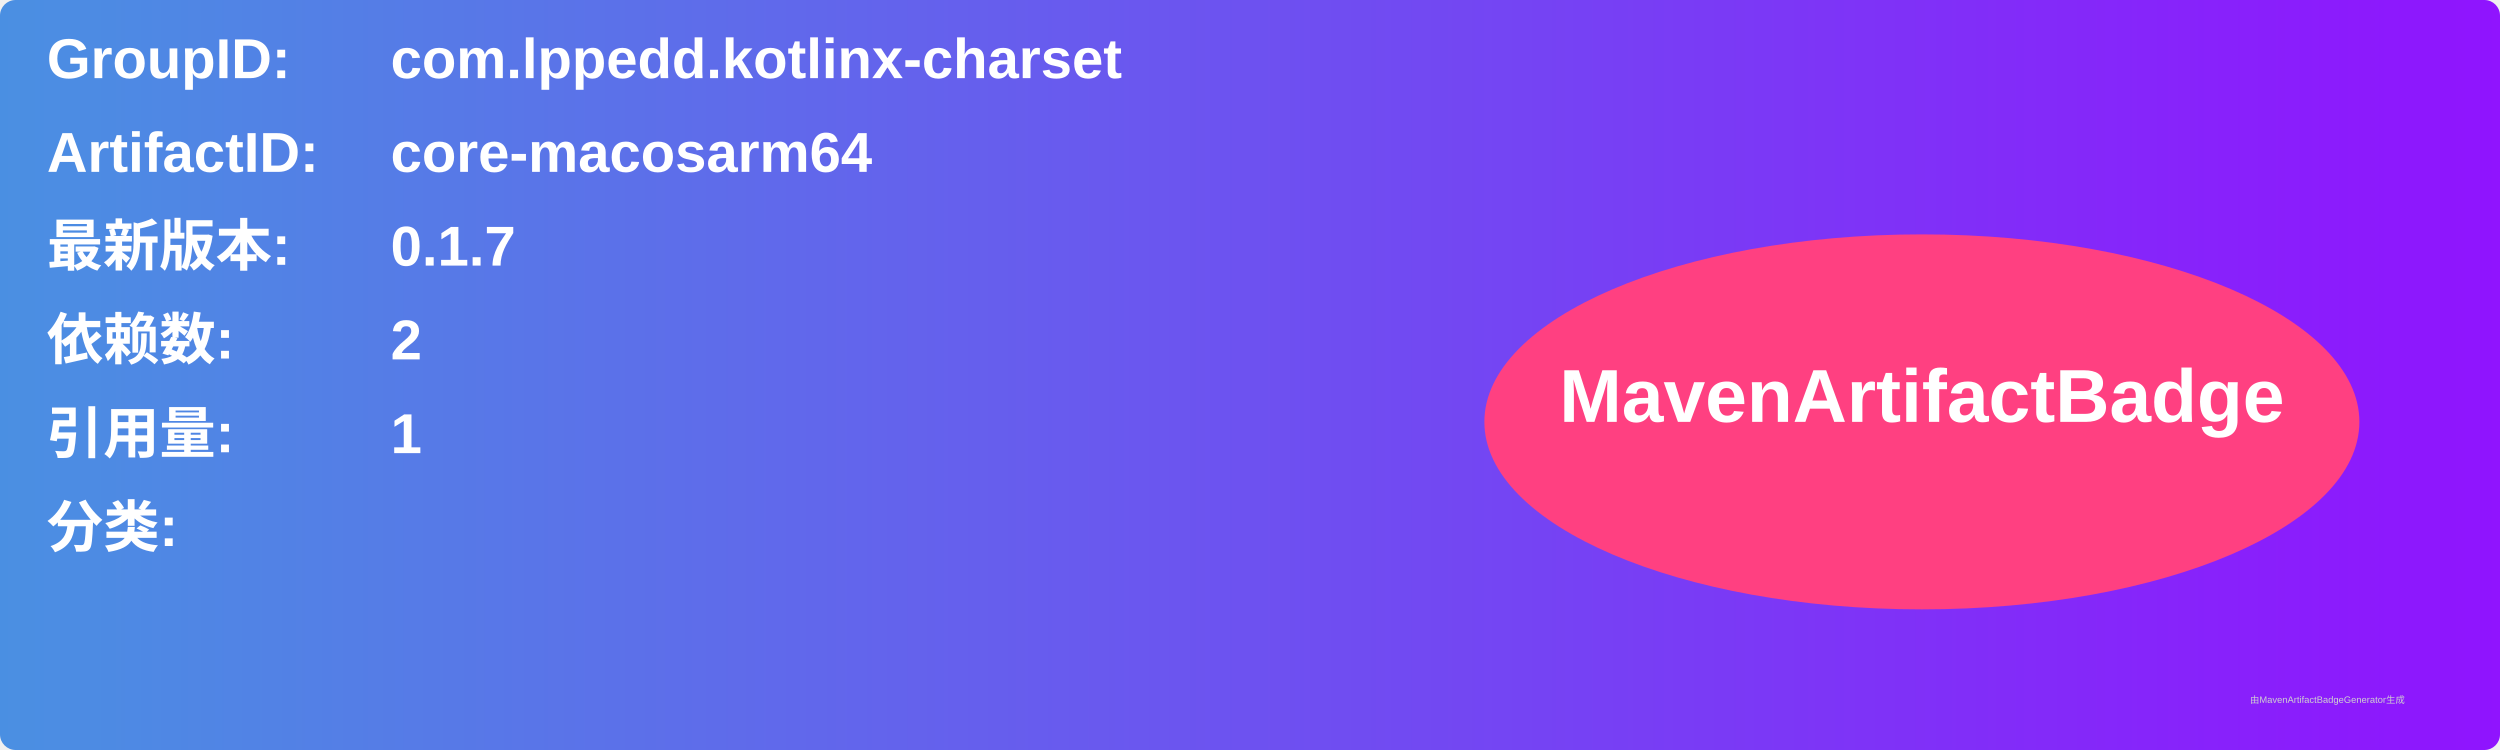
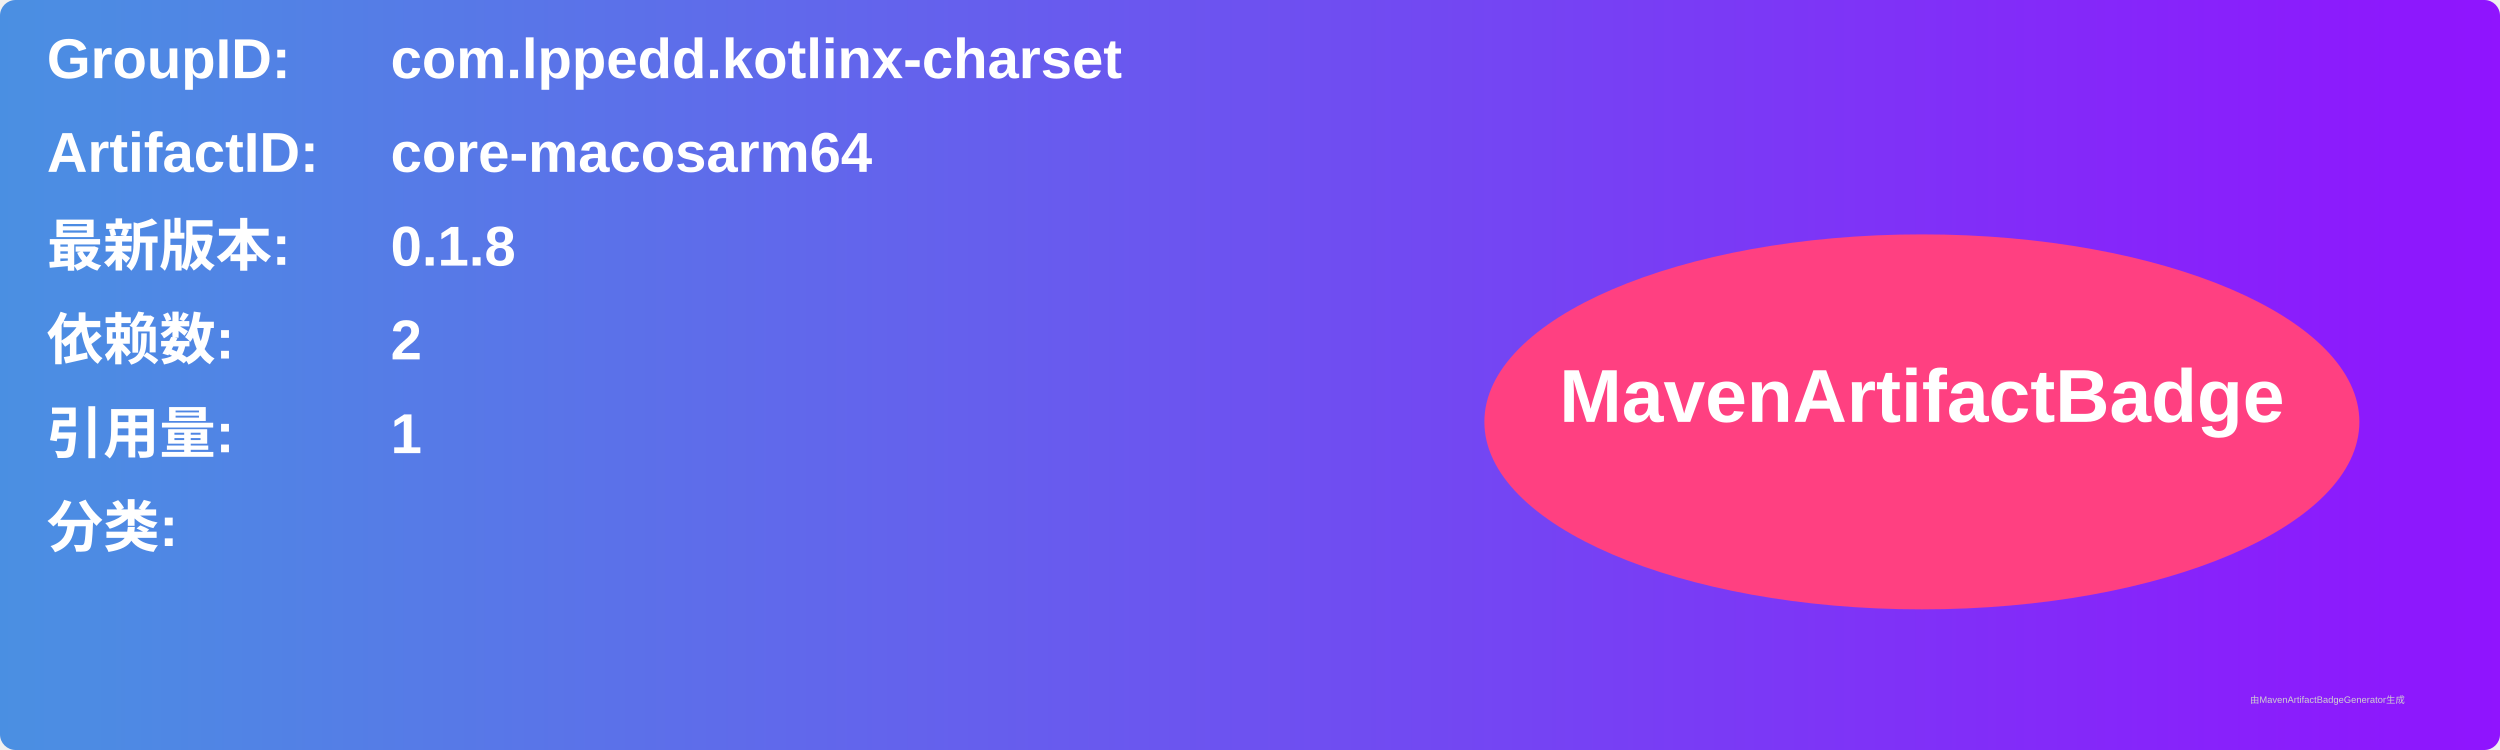
<svg xmlns="http://www.w3.org/2000/svg" width="800" height="240" viewBox="0 0 800 240">
  <linearGradient id="grad" x1="0%" y1="0%" x2="100%" y2="0%">
    <stop offset="0%" stop-color="#4a90e2" />
    <stop offset="100%" stop-color="#9013fe" />
  </linearGradient>
  <rect width="100%" height="100%" rx="5" ry="5" fill="url(#grad)" />
  <g transform="translate(15, 15)">
    <text x="0" y="10" font-family="Arial" font-size="18" fill="white" font-weight="bold" width="260">GroupID:</text>
    <text x="110" y="10" font-family="Arial" font-size="18" fill="white" font-weight="bold" width="460">com.lppedd.kotlinx-charset</text>
    <text x="0" y="40" font-family="Arial" font-size="18" fill="white" font-weight="bold" width="260">ArtifactID:</text>
    <text x="110" y="40" font-family="Arial" font-size="18" fill="white" font-weight="bold" width="460">core-macosarm64</text>
    <text x="0" y="70" font-family="Arial" font-size="18" fill="white" font-weight="bold">最新版本:</text>
    <text x="110" y="70" font-family="Arial" font-size="18" fill="white" font-weight="bold">
-       <tspan font-weight="bold">0.1.7</tspan>
+       <tspan font-weight="bold">0.1.8</tspan>
    </text>
    <text x="0" y="100" font-family="Arial" font-size="18" fill="white" font-weight="bold">依赖数: </text>
    <text x="110" y="100" font-family="Arial" font-size="18" fill="white">
      <tspan font-weight="bold">2</tspan>
    </text>
    <text x="0" y="130" font-family="Arial" font-size="18" fill="white" font-weight="bold">引用量: </text>
    <text x="110" y="130" font-family="Arial" font-size="18" fill="white">
      <tspan font-weight="bold">1</tspan>
    </text>
    <text x="0" y="160" font-family="Arial" font-size="18" fill="white" font-weight="bold">分类:</text>
    <text x="10" y="190" font-family="Arial" font-size="10" fill="white">
      <tspan font-weight="bold" />
    </text>
    <ellipse cx="600" cy="120" rx="140" ry="60" fill="#ff4081" />
    <text x="600" y="120" text-anchor="middle" font-family="Arial" font-size="24" fill="white" font-weight="bold">MavenArtifactBadge</text>
  </g>
  <text x="720" y="225" font-family="Arial" font-size="3" fill="#d0d0d0">由MavenArtifactBadgeGenerator生成</text>
</svg>
